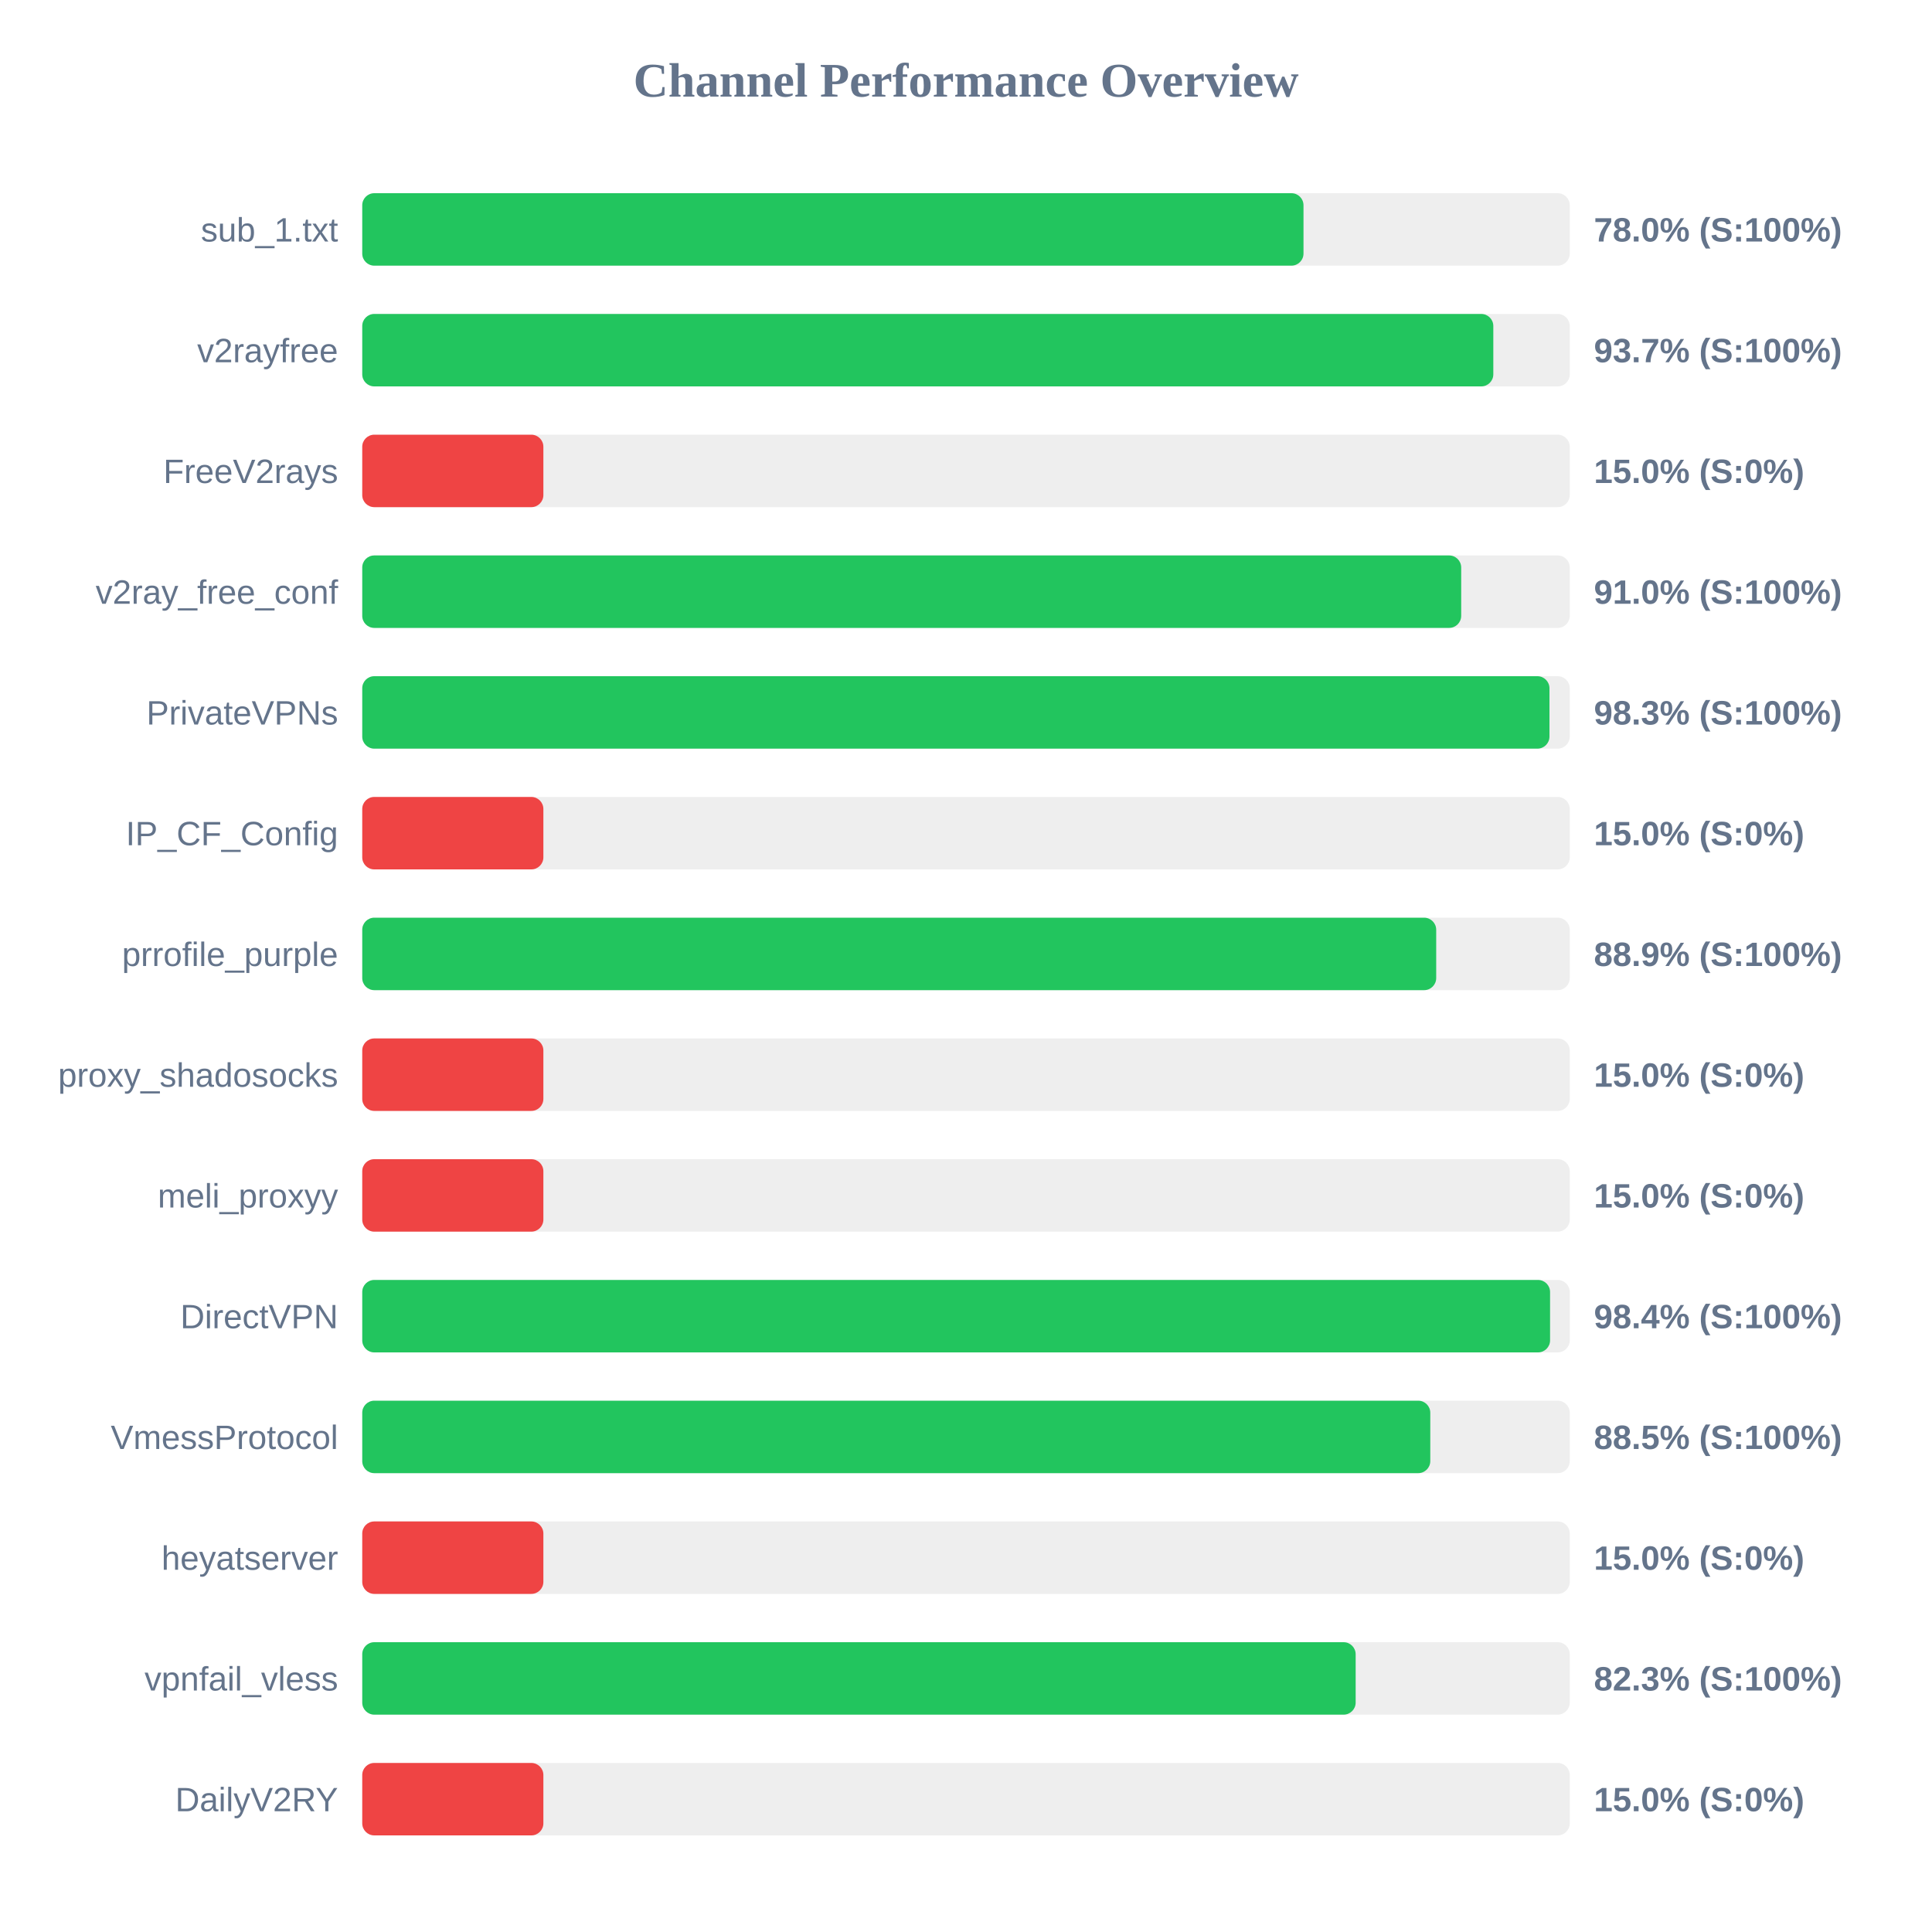
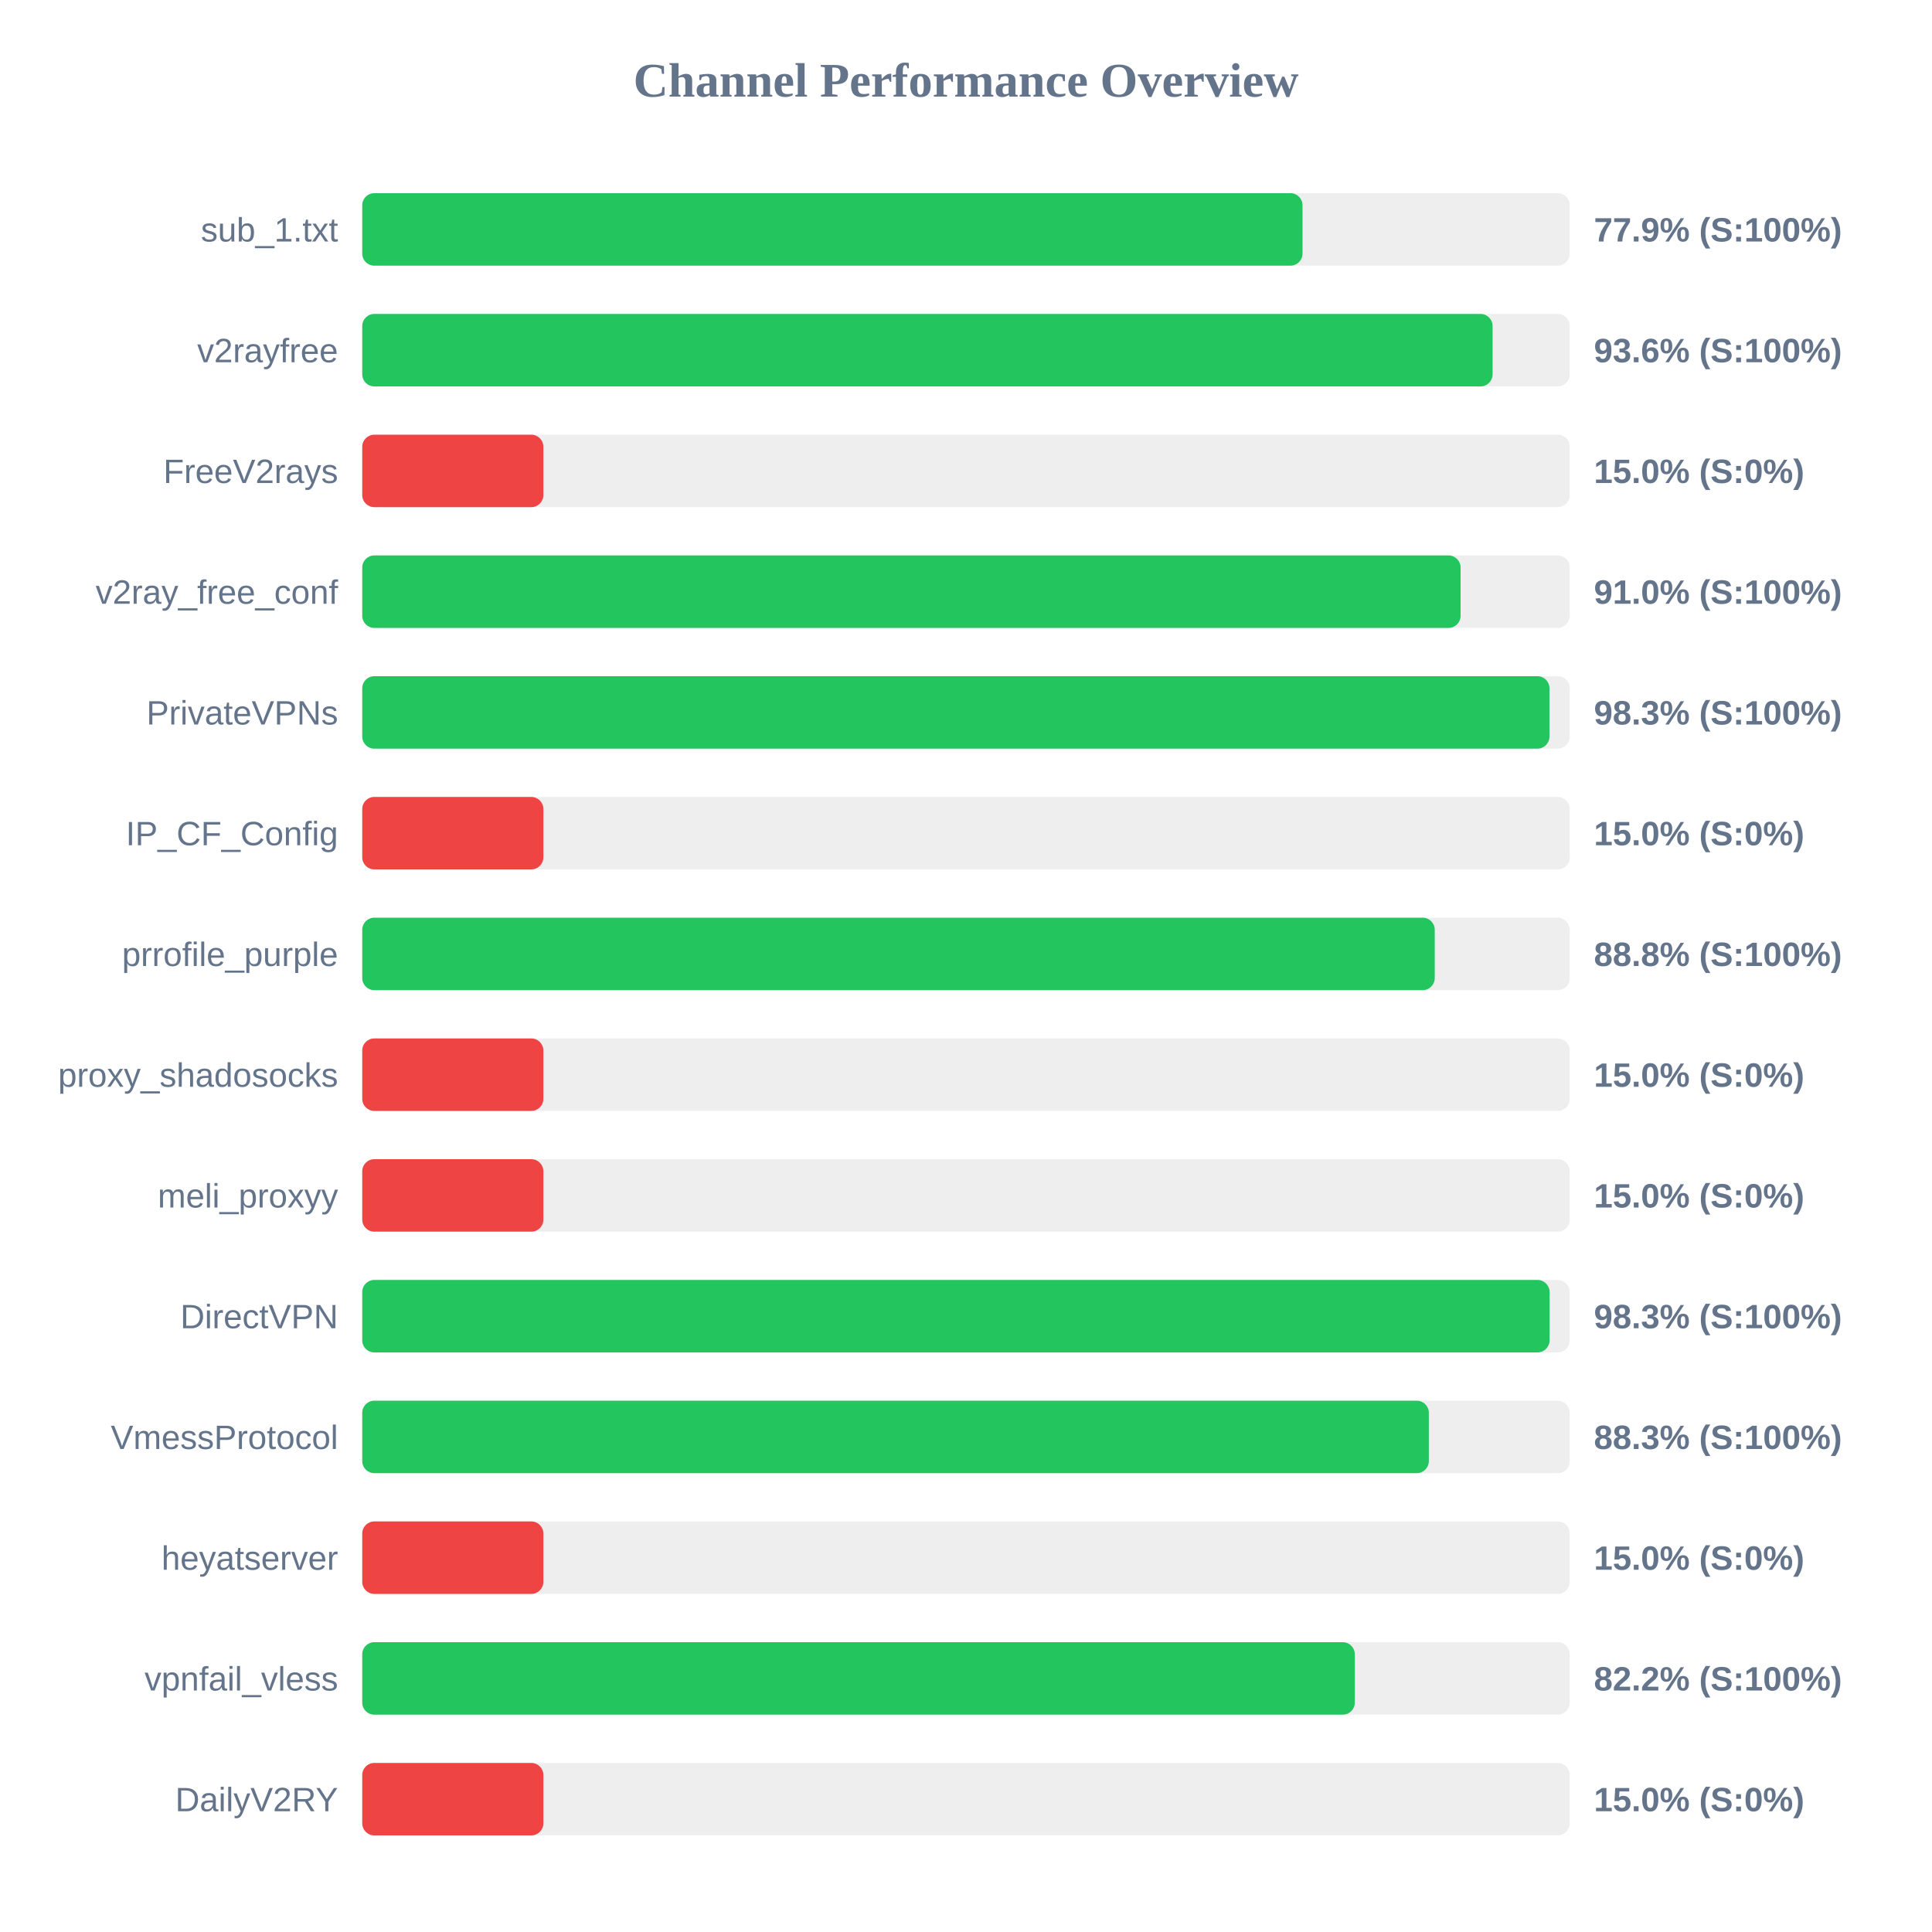
<svg xmlns="http://www.w3.org/2000/svg" width="800" height="800" version="1.1">
  <style>
        .row { font: 14px Arial; fill: #64748b; }
        .score { font: bold 14px Arial; fill: #64748b; }
    </style>
  <text x="400" y="40" text-anchor="middle" font-size="20px" font-weight="bold" fill="#64748b">Channel Performance Overview</text>
  <rect x="150" y="80" width="500" height="30" fill="#eee" rx="5" />
-   <rect x="150" y="80" width="389.75" height="30" fill="#22c55e" rx="5" />
+   <rect x="150" y="80" width="389.35" height="30" fill="#22c55e" rx="5" />
  <text x="140" y="100" text-anchor="end" class="row">sub_1.txt</text>
-   <text x="660" y="100" text-anchor="start" class="score">78.0% (S:100%)</text>
+   <text x="660" y="100" text-anchor="start" class="score">77.9% (S:100%)</text>
  <rect x="150" y="130" width="500" height="30" fill="#eee" rx="5" />
-   <rect x="150" y="130" width="468.35" height="30" fill="#22c55e" rx="5" />
+   <rect x="150" y="130" width="468.05" height="30" fill="#22c55e" rx="5" />
  <text x="140" y="150" text-anchor="end" class="row">v2rayfree</text>
-   <text x="660" y="150" text-anchor="start" class="score">93.7% (S:100%)</text>
+   <text x="660" y="150" text-anchor="start" class="score">93.6% (S:100%)</text>
  <rect x="150" y="180" width="500" height="30" fill="#eee" rx="5" />
  <rect x="150" y="180" width="75.0" height="30" fill="#ef4444" rx="5" />
  <text x="140" y="200" text-anchor="end" class="row">FreeV2rays</text>
  <text x="660" y="200" text-anchor="start" class="score">15.0% (S:0%)</text>
  <rect x="150" y="230" width="500" height="30" fill="#eee" rx="5" />
-   <rect x="150" y="230" width="455.05" height="30" fill="#22c55e" rx="5" />
+   <rect x="150" y="230" width="454.8" height="30" fill="#22c55e" rx="5" />
  <text x="140" y="250" text-anchor="end" class="row">v2ray_free_conf</text>
  <text x="660" y="250" text-anchor="start" class="score">91.0% (S:100%)</text>
  <rect x="150" y="280" width="500" height="30" fill="#eee" rx="5" />
  <rect x="150" y="280" width="491.6" height="30" fill="#22c55e" rx="5" />
  <text x="140" y="300" text-anchor="end" class="row">PrivateVPNs</text>
  <text x="660" y="300" text-anchor="start" class="score">98.3% (S:100%)</text>
  <rect x="150" y="330" width="500" height="30" fill="#eee" rx="5" />
  <rect x="150" y="330" width="75.0" height="30" fill="#ef4444" rx="5" />
  <text x="140" y="350" text-anchor="end" class="row">IP_CF_Config</text>
  <text x="660" y="350" text-anchor="start" class="score">15.0% (S:0%)</text>
  <rect x="150" y="380" width="500" height="30" fill="#eee" rx="5" />
-   <rect x="150" y="380" width="444.7" height="30" fill="#22c55e" rx="5" />
+   <rect x="150" y="380" width="444.1" height="30" fill="#22c55e" rx="5" />
  <text x="140" y="400" text-anchor="end" class="row">prrofile_purple</text>
-   <text x="660" y="400" text-anchor="start" class="score">88.9% (S:100%)</text>
+   <text x="660" y="400" text-anchor="start" class="score">88.8% (S:100%)</text>
  <rect x="150" y="430" width="500" height="30" fill="#eee" rx="5" />
  <rect x="150" y="430" width="75.0" height="30" fill="#ef4444" rx="5" />
  <text x="140" y="450" text-anchor="end" class="row">proxy_shadosocks</text>
  <text x="660" y="450" text-anchor="start" class="score">15.0% (S:0%)</text>
  <rect x="150" y="480" width="500" height="30" fill="#eee" rx="5" />
  <rect x="150" y="480" width="75.0" height="30" fill="#ef4444" rx="5" />
  <text x="140" y="500" text-anchor="end" class="row">meli_proxyy</text>
  <text x="660" y="500" text-anchor="start" class="score">15.0% (S:0%)</text>
  <rect x="150" y="530" width="500" height="30" fill="#eee" rx="5" />
-   <rect x="150" y="530" width="491.85" height="30" fill="#22c55e" rx="5" />
+   <rect x="150" y="530" width="491.65" height="30" fill="#22c55e" rx="5" />
  <text x="140" y="550" text-anchor="end" class="row">DirectVPN</text>
-   <text x="660" y="550" text-anchor="start" class="score">98.4% (S:100%)</text>
+   <text x="660" y="550" text-anchor="start" class="score">98.3% (S:100%)</text>
  <rect x="150" y="580" width="500" height="30" fill="#eee" rx="5" />
-   <rect x="150" y="580" width="442.25" height="30" fill="#22c55e" rx="5" />
+   <rect x="150" y="580" width="441.65" height="30" fill="#22c55e" rx="5" />
  <text x="140" y="600" text-anchor="end" class="row">VmessProtocol</text>
-   <text x="660" y="600" text-anchor="start" class="score">88.5% (S:100%)</text>
+   <text x="660" y="600" text-anchor="start" class="score">88.3% (S:100%)</text>
  <rect x="150" y="630" width="500" height="30" fill="#eee" rx="5" />
  <rect x="150" y="630" width="75.0" height="30" fill="#ef4444" rx="5" />
  <text x="140" y="650" text-anchor="end" class="row">heyatserver</text>
  <text x="660" y="650" text-anchor="start" class="score">15.0% (S:0%)</text>
  <rect x="150" y="680" width="500" height="30" fill="#eee" rx="5" />
-   <rect x="150" y="680" width="411.35" height="30" fill="#22c55e" rx="5" />
+   <rect x="150" y="680" width="411.0" height="30" fill="#22c55e" rx="5" />
  <text x="140" y="700" text-anchor="end" class="row">vpnfail_vless</text>
-   <text x="660" y="700" text-anchor="start" class="score">82.3% (S:100%)</text>
+   <text x="660" y="700" text-anchor="start" class="score">82.2% (S:100%)</text>
  <rect x="150" y="730" width="500" height="30" fill="#eee" rx="5" />
  <rect x="150" y="730" width="75.0" height="30" fill="#ef4444" rx="5" />
  <text x="140" y="750" text-anchor="end" class="row">DailyV2RY</text>
  <text x="660" y="750" text-anchor="start" class="score">15.0% (S:0%)</text>
</svg>
